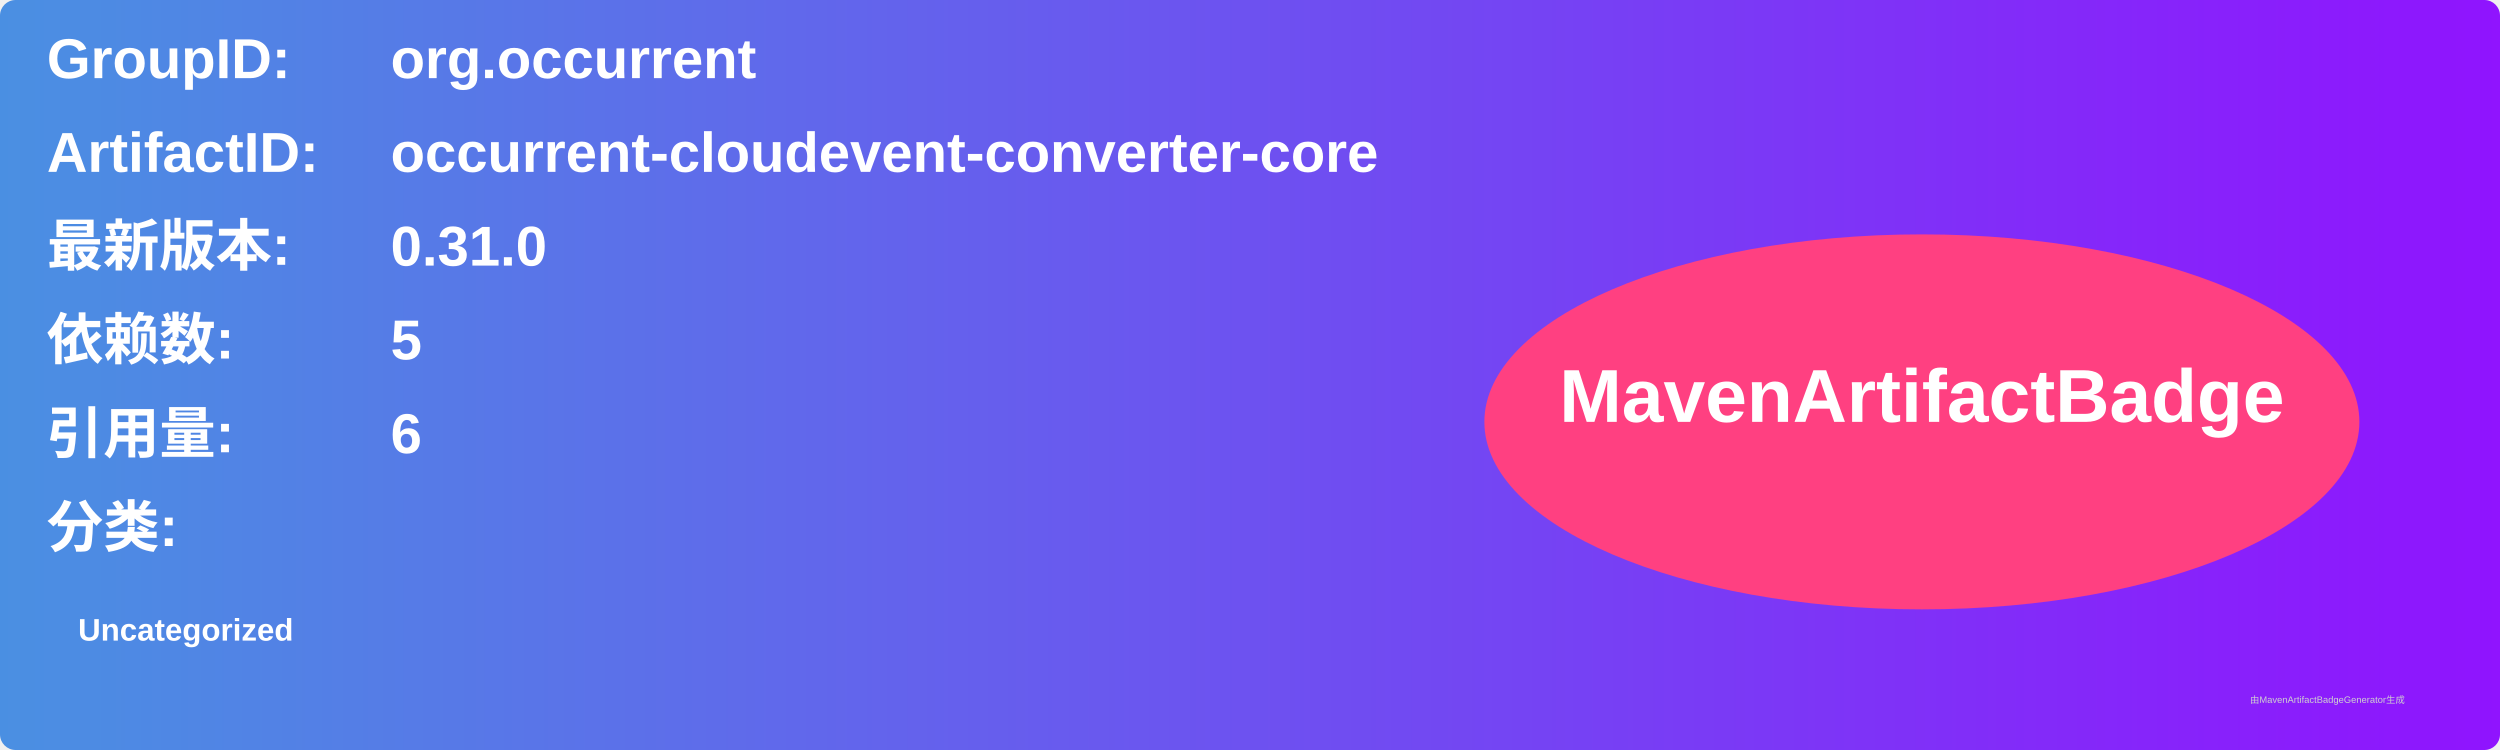
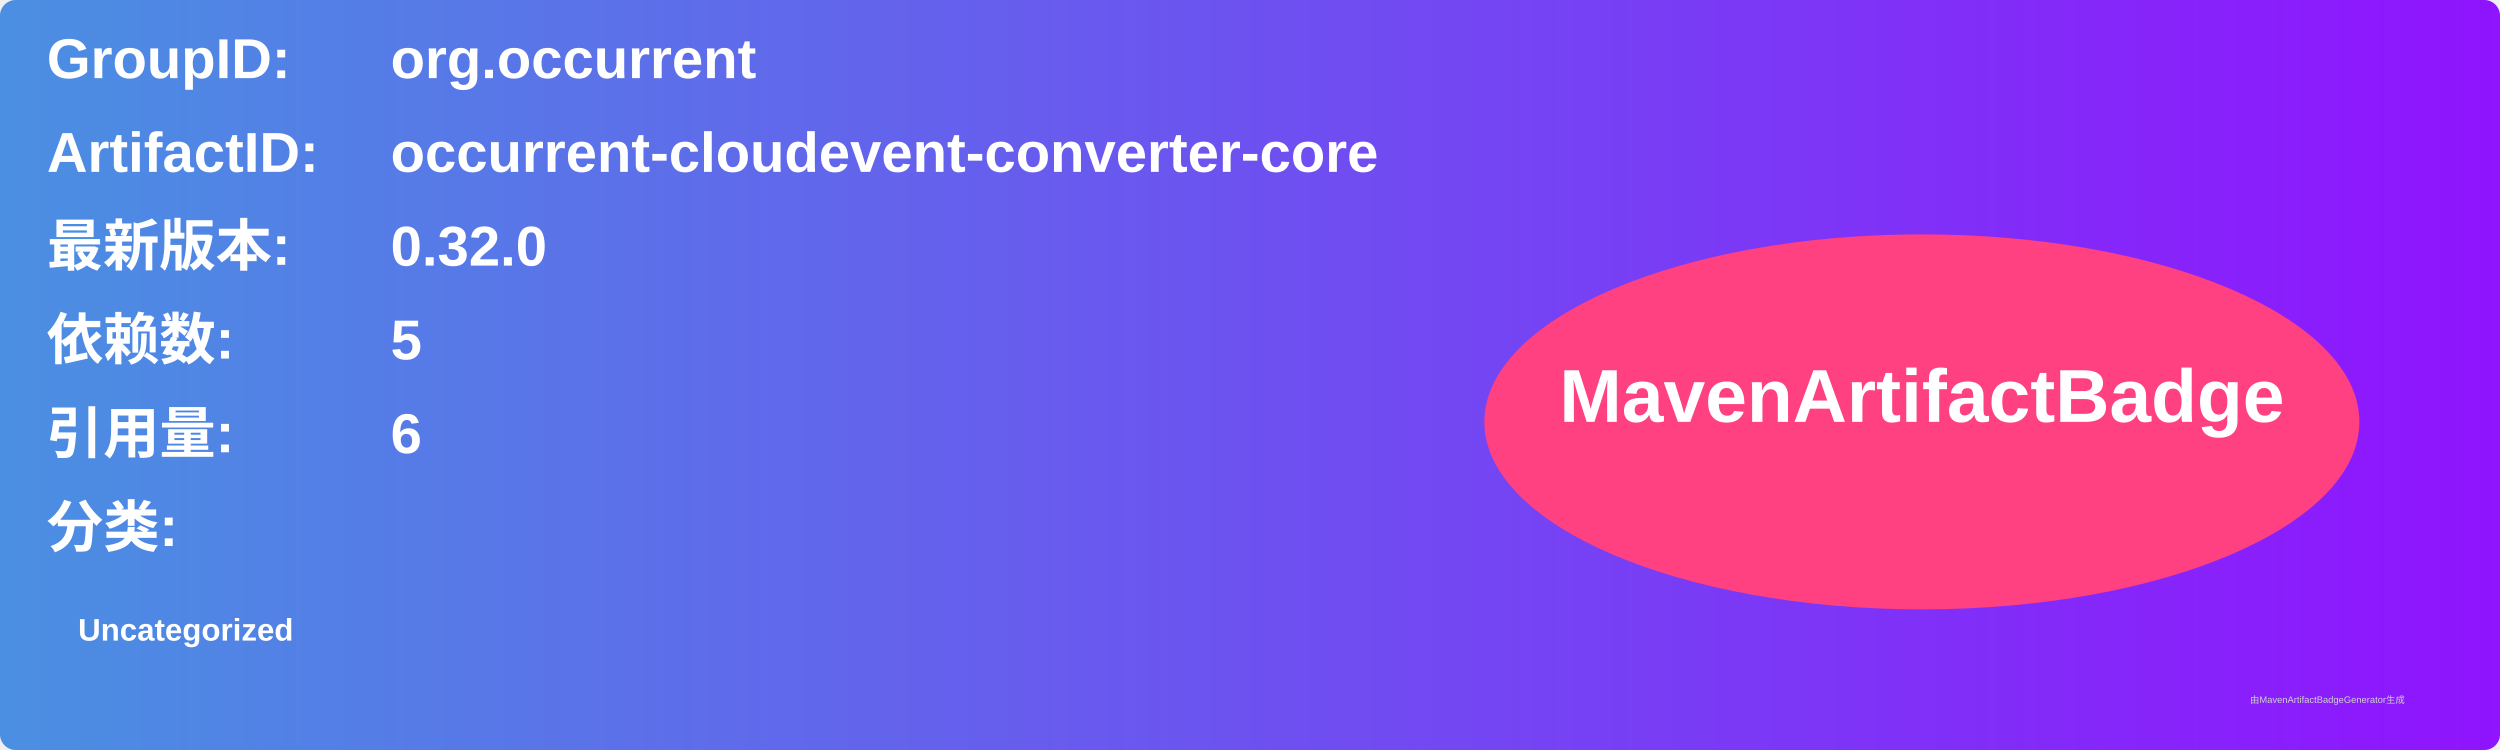
<svg xmlns="http://www.w3.org/2000/svg" width="800" height="240" viewBox="0 0 800 240">
  <linearGradient id="grad" x1="0%" y1="0%" x2="100%" y2="0%">
    <stop offset="0%" stop-color="#4a90e2" />
    <stop offset="100%" stop-color="#9013fe" />
  </linearGradient>
  <rect width="100%" height="100%" rx="5" ry="5" fill="url(#grad)" />
  <g transform="translate(15, 15)">
    <text x="0" y="10" font-family="Arial" font-size="18" fill="white" font-weight="bold" width="260">GroupID:</text>
    <text x="110" y="10" font-family="Arial" font-size="18" fill="white" font-weight="bold" width="460">org.occurrent</text>
    <text x="0" y="40" font-family="Arial" font-size="18" fill="white" font-weight="bold" width="260">ArtifactID:</text>
    <text x="110" y="40" font-family="Arial" font-size="18" fill="white" font-weight="bold" width="460">occurrent-cloudevent-converter-core</text>
    <text x="0" y="70" font-family="Arial" font-size="18" fill="white" font-weight="bold">最新版本:</text>
    <text x="110" y="70" font-family="Arial" font-size="18" fill="white" font-weight="bold">
-       <tspan font-weight="bold">0.31.0</tspan>
+       <tspan font-weight="bold">0.32.0</tspan>
    </text>
    <text x="0" y="100" font-family="Arial" font-size="18" fill="white" font-weight="bold">依赖数: </text>
    <text x="110" y="100" font-family="Arial" font-size="18" fill="white">
      <tspan font-weight="bold">5</tspan>
    </text>
    <text x="0" y="130" font-family="Arial" font-size="18" fill="white" font-weight="bold">引用量: </text>
    <text x="110" y="130" font-family="Arial" font-size="18" fill="white">
      <tspan font-weight="bold">6</tspan>
    </text>
    <text x="0" y="160" font-family="Arial" font-size="18" fill="white" font-weight="bold">分类:</text>
    <text x="10" y="190" font-family="Arial" font-size="10" fill="white">
      <tspan font-weight="bold">Uncategorized</tspan>
    </text>
    <ellipse cx="600" cy="120" rx="140" ry="60" fill="#ff4081" />
    <text x="600" y="120" text-anchor="middle" font-family="Arial" font-size="24" fill="white" font-weight="bold">MavenArtifactBadge</text>
  </g>
  <text x="720" y="225" font-family="Arial" font-size="3" fill="#d0d0d0">由MavenArtifactBadgeGenerator生成</text>
</svg>
